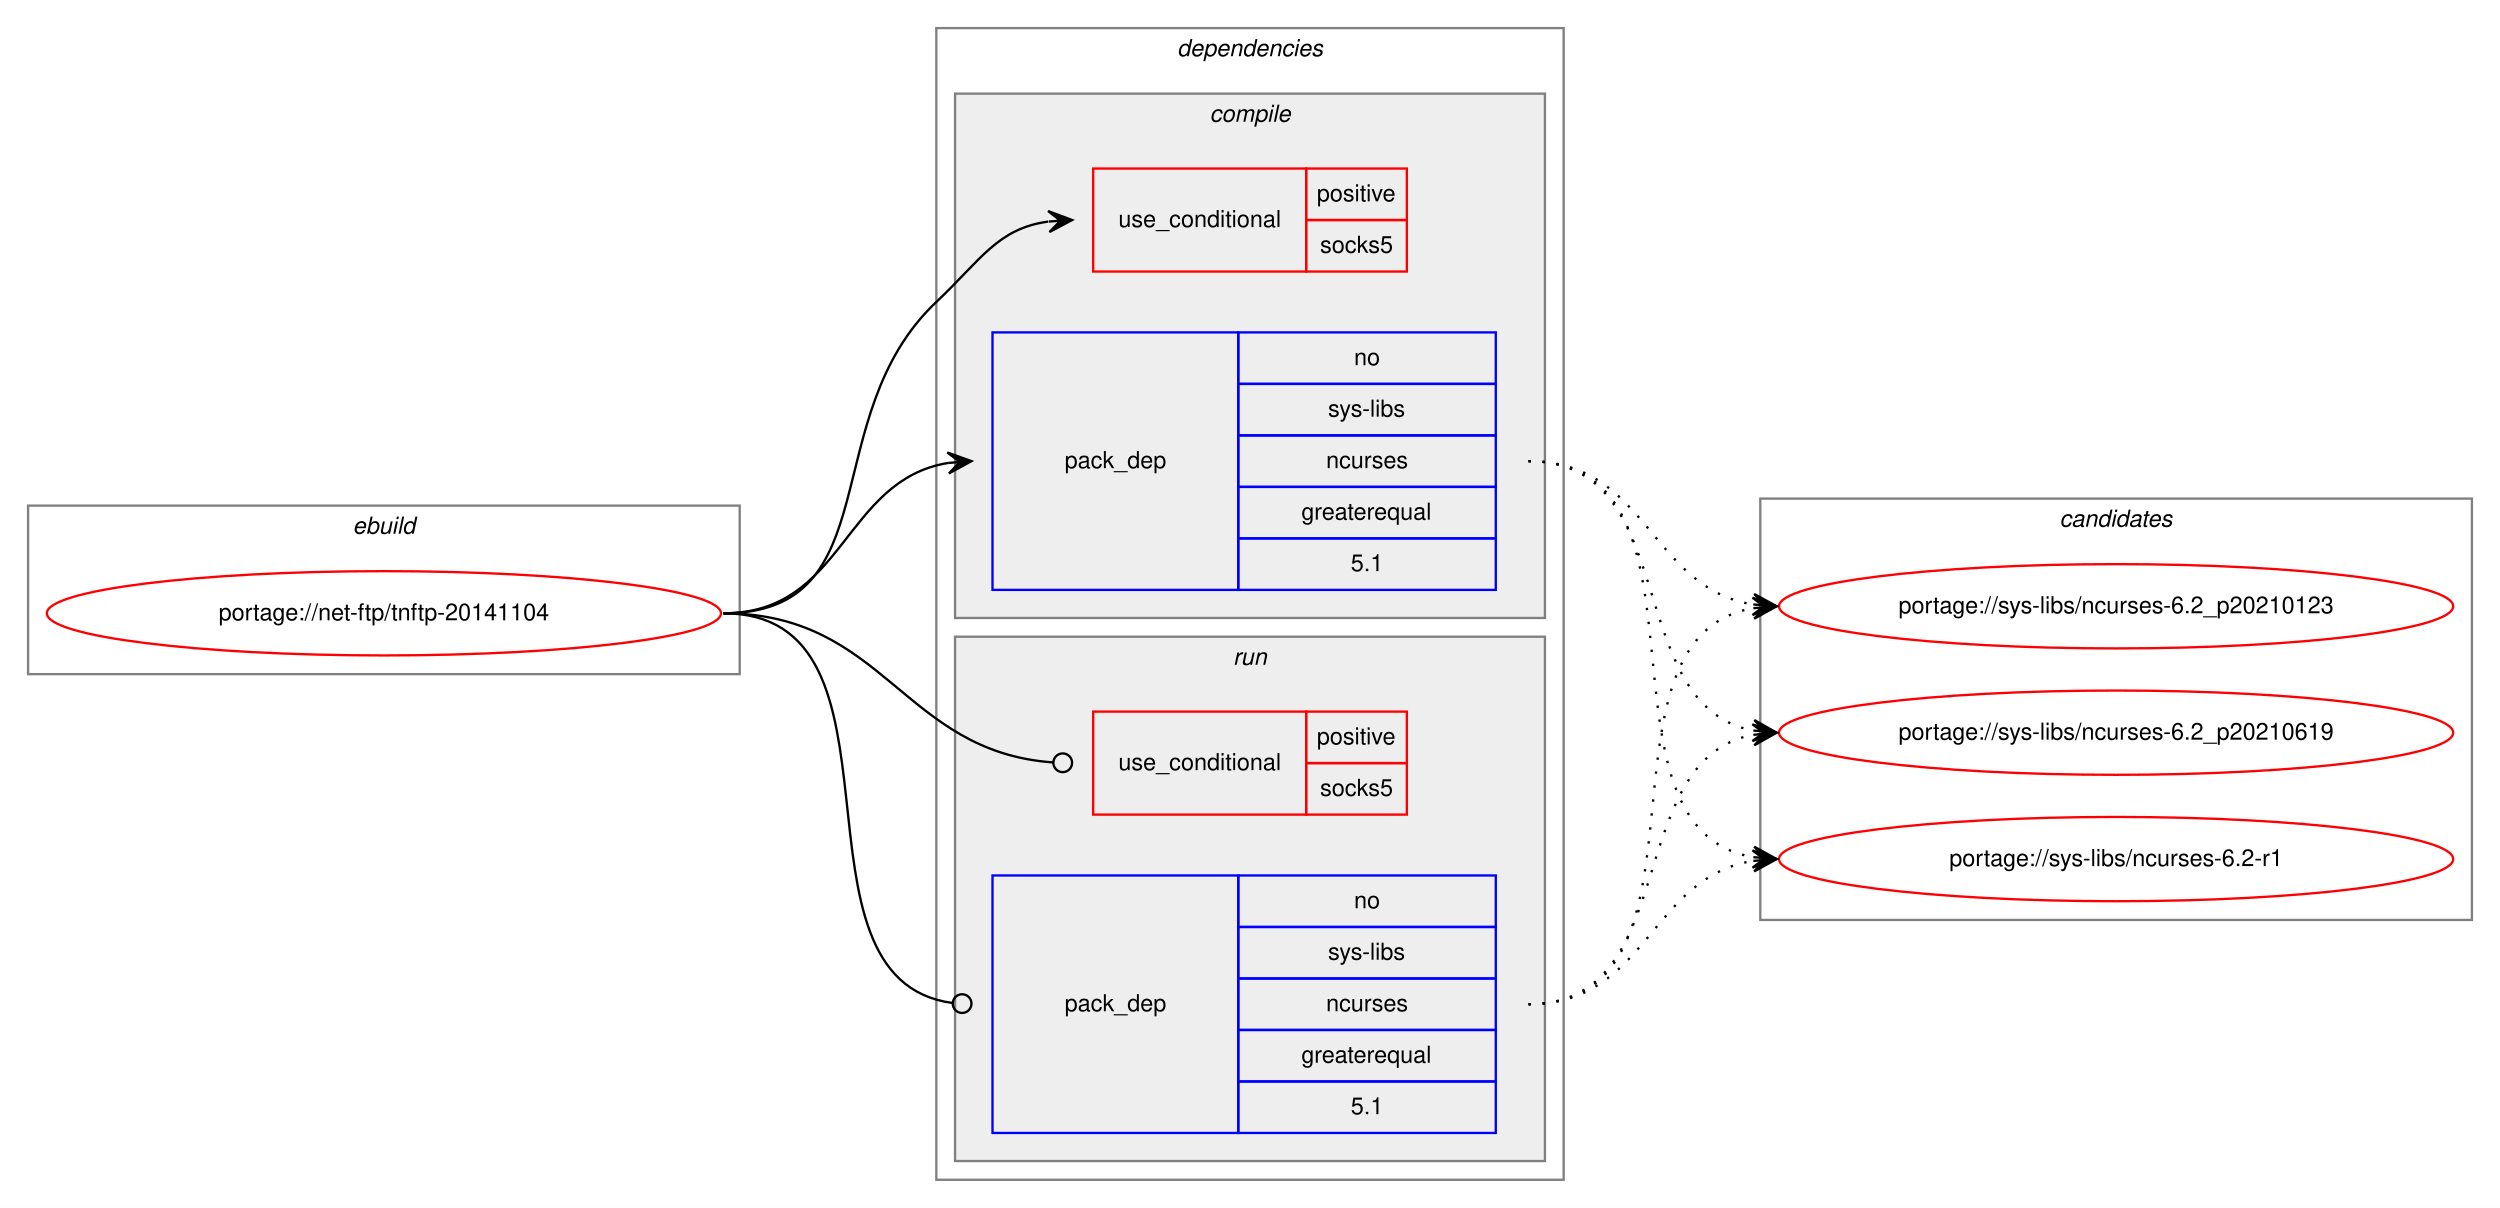
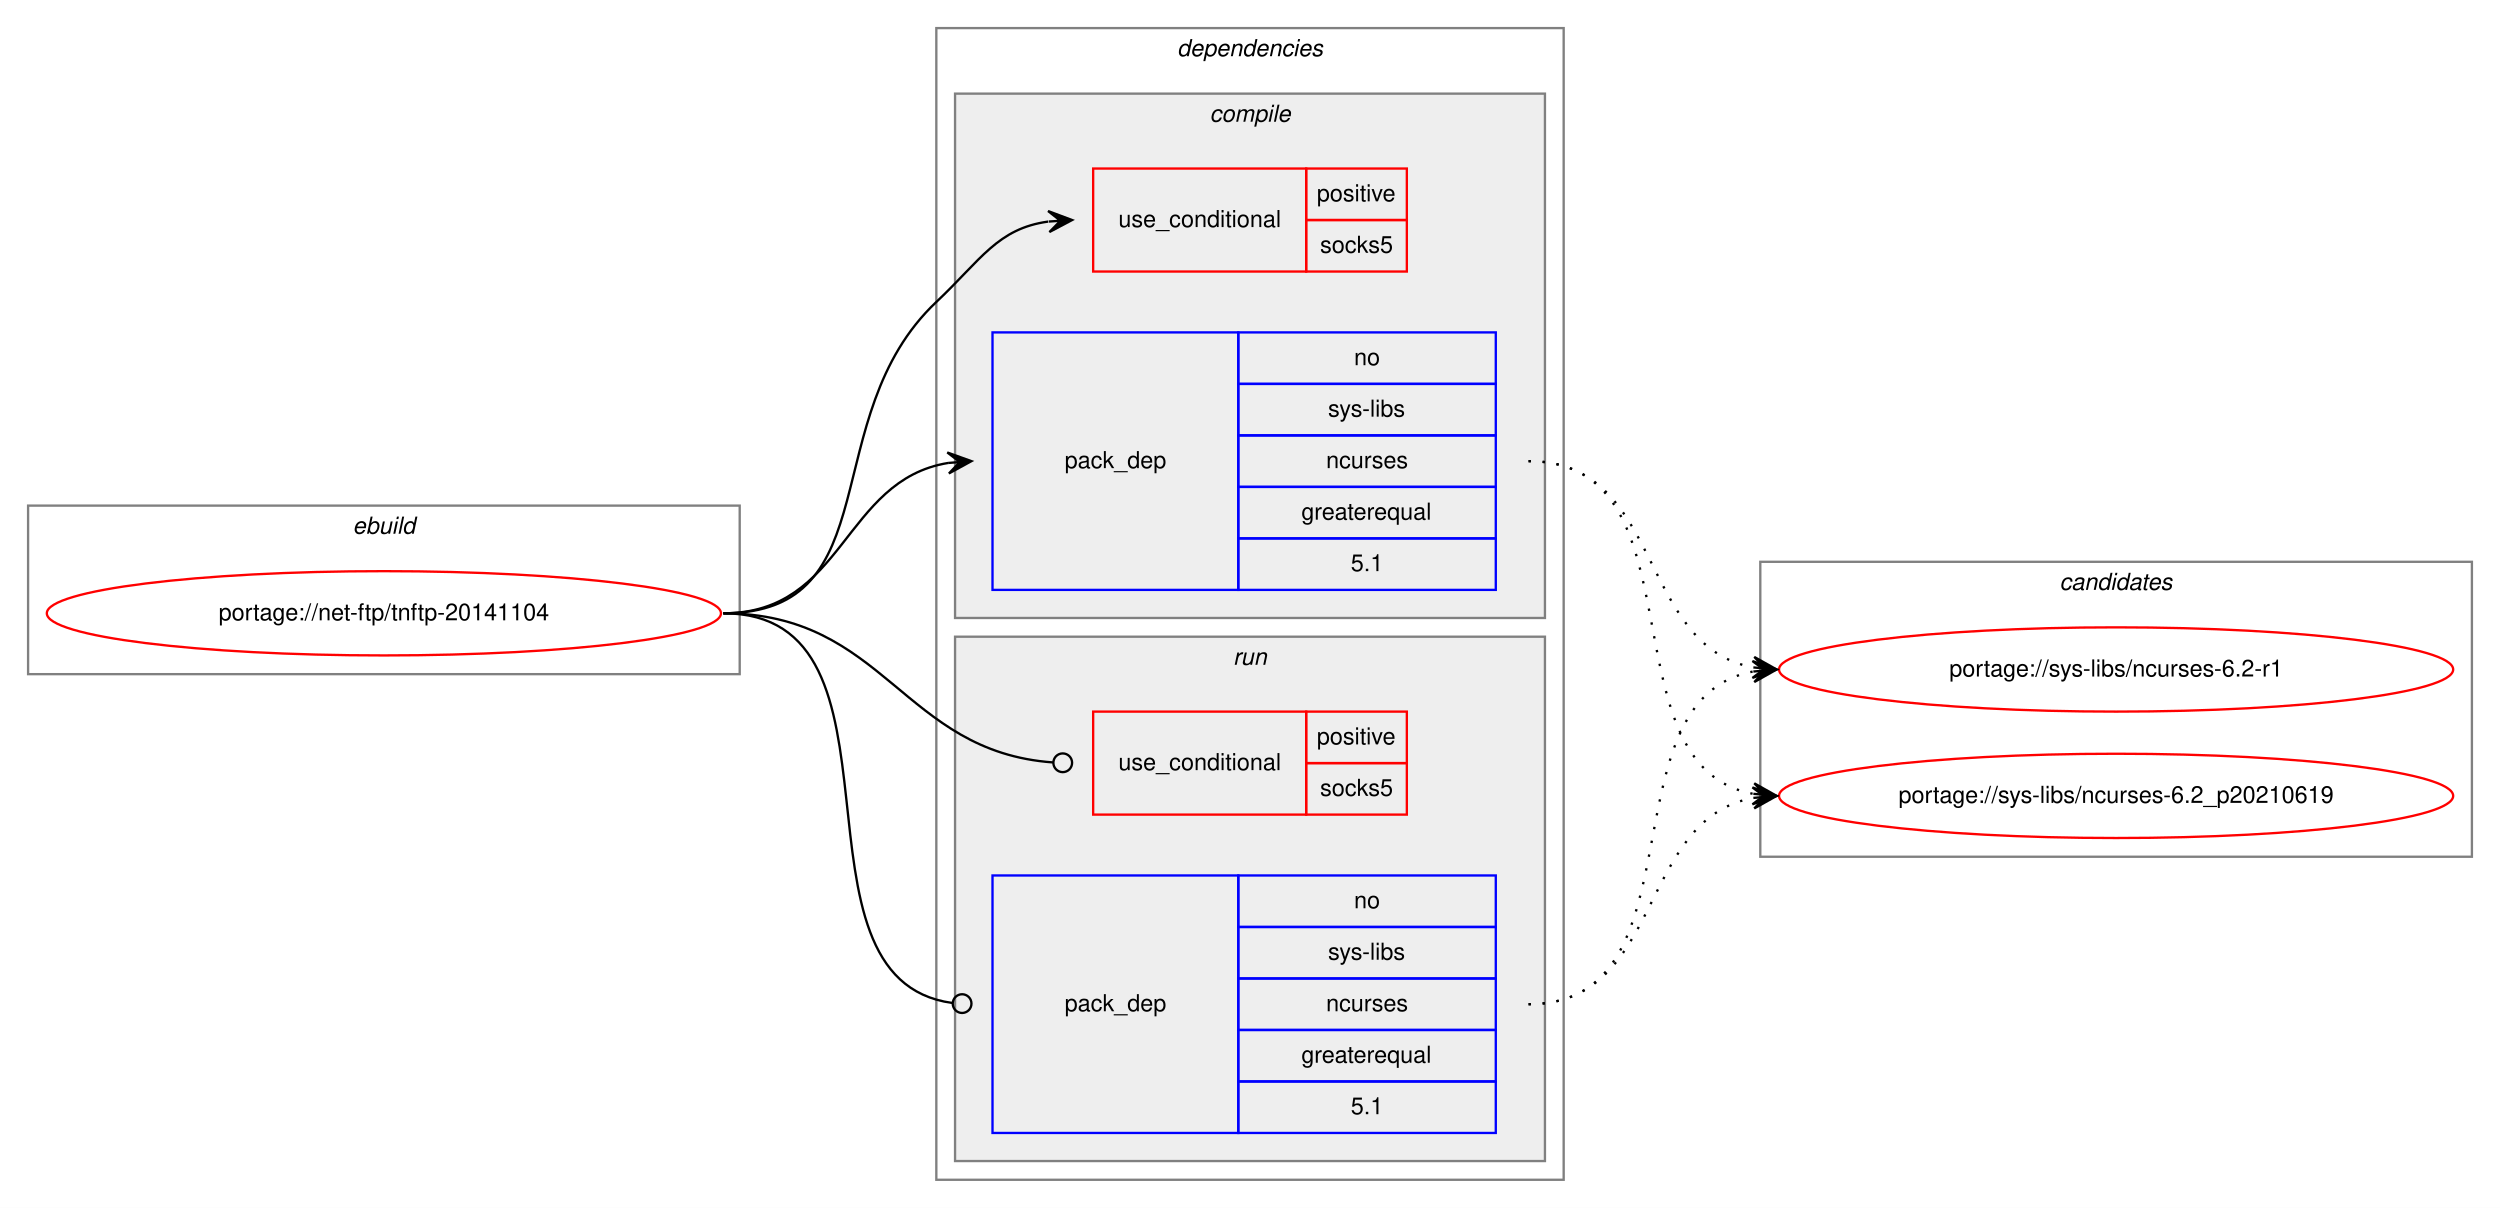
<svg xmlns="http://www.w3.org/2000/svg" xmlns:xlink="http://www.w3.org/1999/xlink" width="1068pt" height="516pt" viewBox="0.00 0.00 1068.00 516.00">
  <g id="graph0" class="graph" transform="scale(1 1) rotate(0) translate(4 512)">
    <polygon fill="white" stroke="transparent" points="-4,4 -4,-512 1064,-512 1064,4 -4,4" />
    <g id="clust1" class="cluster">
      <polygon fill="none" stroke="gray" points="8,-224 8,-296 312,-296 312,-224 8,-224" />
      <text text-anchor="start" x="146.66" y="-284" font-family="Helvetica,sans-Serif" font-style="italic" font-size="10.00">ebuild</text>
    </g>
    <g id="clust2" class="cluster">
      <polygon fill="none" stroke="gray" points="396,-8 396,-500 664,-500 664,-8 396,-8" />
      <text text-anchor="start" x="498.88" y="-488" font-family="Helvetica,sans-Serif" font-style="italic" font-size="10.00">dependencies</text>
    </g>
    <g id="clust3" class="cluster">
      <polygon fill="#eeeeee" stroke="gray" points="404,-248 404,-472 656,-472 656,-248 404,-248" />
      <text text-anchor="start" x="512.78" y="-460" font-family="Helvetica,sans-Serif" font-style="italic" font-size="10.00">compile</text>
    </g>
    <g id="clust7" class="cluster">
      <polygon fill="#eeeeee" stroke="gray" points="404,-16 404,-240 656,-240 656,-16 404,-16" />
      <text text-anchor="start" x="522.78" y="-228" font-family="Helvetica,sans-Serif" font-style="italic" font-size="10.00">run</text>
    </g>
    <g id="clust10" class="cluster">
-       <polygon fill="none" stroke="gray" points="748,-119 748,-299 1052,-299 1052,-119 748,-119" />
-       <text text-anchor="start" x="875.82" y="-287" font-family="Helvetica,sans-Serif" font-style="italic" font-size="10.00">candidates</text>
+       <polygon fill="none" stroke="gray" points="748,-146 748,-272 1052,-272 1052,-146 748,-146" />
+       <text text-anchor="start" x="875.82" y="-260" font-family="Helvetica,sans-Serif" font-style="italic" font-size="10.00">candidates</text>
    </g>
    <g id="node1" class="node">
      <g id="a_node1">
        <a xlink:href="../net-ftp/tnftp-20141104.svg" xlink:title="portage://net-ftp/tnftp-20141104">
          <ellipse fill="none" stroke="red" cx="160" cy="-250" rx="144" ry="18" />
          <text text-anchor="middle" x="160" y="-247" font-family="Helvetica,sans-Serif" font-size="10.00">portage://net-ftp/tnftp-20141104</text>
        </a>
      </g>
    </g>
    <g id="node2" class="node">
      <polygon fill="none" stroke="red" points="463,-396 463,-440 554,-440 554,-396 463,-396" />
      <text text-anchor="start" x="473.77" y="-415" font-family="Helvetica,sans-Serif" font-size="10.00">use_conditional</text>
      <polygon fill="none" stroke="red" points="554,-418 554,-440 597,-440 597,-418 554,-418" />
      <text text-anchor="start" x="558.55" y="-426" font-family="Helvetica,sans-Serif" font-size="10.00">positive</text>
      <polygon fill="none" stroke="red" points="554,-396 554,-418 597,-418 597,-396 554,-396" />
      <text text-anchor="start" x="559.94" y="-404" font-family="Helvetica,sans-Serif" font-size="10.00">socks5</text>
    </g>
    <g id="edge1" class="edge">
      <path fill="none" stroke="black" d="M305,-250C376.62,-250 343.93,-333.82 396,-383 415.15,-401.09 422.14,-414.32 443.76,-417.34" />
      <polygon fill="black" stroke="black" points="454,-418 443.73,-421.85 449.01,-417.68 444.02,-417.36 444.02,-417.36 444.02,-417.36 449.01,-417.68 444.31,-412.87 454,-418 454,-418" />
    </g>
    <g id="node3" class="node">
      <polygon fill="none" stroke="blue" points="420,-260 420,-370 525,-370 525,-260 420,-260" />
      <text text-anchor="start" x="450.82" y="-312" font-family="Helvetica,sans-Serif" font-size="10.00">pack_dep</text>
      <polygon fill="none" stroke="blue" points="525,-348 525,-370 635,-370 635,-348 525,-348" />
      <text text-anchor="start" x="574.44" y="-356" font-family="Helvetica,sans-Serif" font-size="10.00">no</text>
      <polygon fill="none" stroke="blue" points="525,-326 525,-348 635,-348 635,-326 525,-326" />
      <text text-anchor="start" x="563.34" y="-334" font-family="Helvetica,sans-Serif" font-size="10.00">sys-libs</text>
      <polygon fill="none" stroke="blue" points="525,-304 525,-326 635,-326 635,-304 525,-304" />
      <text text-anchor="start" x="562.5" y="-312" font-family="Helvetica,sans-Serif" font-size="10.00">ncurses</text>
      <polygon fill="none" stroke="blue" points="525,-282 525,-304 635,-304 635,-282 525,-282" />
      <text text-anchor="start" x="551.94" y="-290" font-family="Helvetica,sans-Serif" font-size="10.00">greaterequal</text>
      <polygon fill="none" stroke="blue" points="525,-260 525,-282 635,-282 635,-260 525,-260" />
      <text text-anchor="start" x="573.05" y="-268" font-family="Helvetica,sans-Serif" font-size="10.00">5.1</text>
    </g>
    <g id="edge2" class="edge">
      <path fill="none" stroke="black" d="M305,-250C356.7,-250 356.07,-306.89 401.03,-314.22" />
      <polygon fill="black" stroke="black" points="411,-315 400.68,-318.71 406.02,-314.61 401.03,-314.22 401.03,-314.22 401.03,-314.22 406.02,-314.61 401.38,-309.74 411,-315 411,-315" />
    </g>
    <g id="node4" class="node">
      <polygon fill="none" stroke="red" points="463,-164 463,-208 554,-208 554,-164 463,-164" />
      <text text-anchor="start" x="473.77" y="-183" font-family="Helvetica,sans-Serif" font-size="10.00">use_conditional</text>
      <polygon fill="none" stroke="red" points="554,-186 554,-208 597,-208 597,-186 554,-186" />
      <text text-anchor="start" x="558.55" y="-194" font-family="Helvetica,sans-Serif" font-size="10.00">positive</text>
      <polygon fill="none" stroke="red" points="554,-164 554,-186 597,-186 597,-164 554,-164" />
      <text text-anchor="start" x="559.94" y="-172" font-family="Helvetica,sans-Serif" font-size="10.00">socks5</text>
    </g>
    <g id="edge3" class="edge">
      <path fill="none" stroke="black" d="M305,-250C374.26,-250 381.45,-190.9 445.85,-186.29" />
      <ellipse fill="none" stroke="black" cx="450" cy="-186.14" rx="4" ry="4" />
    </g>
    <g id="node5" class="node">
      <polygon fill="none" stroke="blue" points="420,-28 420,-138 525,-138 525,-28 420,-28" />
      <text text-anchor="start" x="450.82" y="-80" font-family="Helvetica,sans-Serif" font-size="10.00">pack_dep</text>
      <polygon fill="none" stroke="blue" points="525,-116 525,-138 635,-138 635,-116 525,-116" />
      <text text-anchor="start" x="574.44" y="-124" font-family="Helvetica,sans-Serif" font-size="10.00">no</text>
      <polygon fill="none" stroke="blue" points="525,-94 525,-116 635,-116 635,-94 525,-94" />
      <text text-anchor="start" x="563.34" y="-102" font-family="Helvetica,sans-Serif" font-size="10.00">sys-libs</text>
      <polygon fill="none" stroke="blue" points="525,-72 525,-94 635,-94 635,-72 525,-72" />
      <text text-anchor="start" x="562.5" y="-80" font-family="Helvetica,sans-Serif" font-size="10.00">ncurses</text>
      <polygon fill="none" stroke="blue" points="525,-50 525,-72 635,-72 635,-50 525,-50" />
      <text text-anchor="start" x="551.94" y="-58" font-family="Helvetica,sans-Serif" font-size="10.00">greaterequal</text>
      <polygon fill="none" stroke="blue" points="525,-28 525,-50 635,-50 635,-28 525,-28" />
      <text text-anchor="start" x="573.05" y="-36" font-family="Helvetica,sans-Serif" font-size="10.00">5.1</text>
    </g>
    <g id="edge4" class="edge">
      <path fill="none" stroke="black" d="M305,-250C389.99,-250 327.55,-93.91 402.75,-83.54" />
      <ellipse fill="none" stroke="black" cx="407.01" cy="-83.26" rx="4" ry="4" />
    </g>
    <g id="node6" class="node">
      <g id="a_node6">
        <a xlink:href="../sys-libs/ncurses-6.2-r1.svg" xlink:title="portage://sys-libs/ncurses-6.2-r1">
-           <ellipse fill="none" stroke="red" cx="900" cy="-145" rx="144" ry="18" />
-           <text text-anchor="middle" x="900" y="-142" font-family="Helvetica,sans-Serif" font-size="10.00">portage://sys-libs/ncurses-6.2-r1</text>
+           <ellipse fill="none" stroke="red" cx="900" cy="-226" rx="144" ry="18" />
+           <text text-anchor="middle" x="900" y="-223" font-family="Helvetica,sans-Serif" font-size="10.00">portage://sys-libs/ncurses-6.2-r1</text>
        </a>
      </g>
    </g>
    <g id="edge5" class="edge">
-       <path fill="none" stroke="black" stroke-dasharray="1,5" d="M649,-315C734.39,-315 671.6,-158.66 744.83,-145.83" />
-       <polygon fill="black" stroke="black" points="755,-145 745.4,-150.3 750.02,-145.41 745.03,-145.82 745.03,-145.82 745.03,-145.82 750.02,-145.41 744.67,-141.33 755,-145 755,-145" />
+       <path fill="none" stroke="black" stroke-dasharray="1,5" d="M649,-315C706.91,-315 695.21,-236.12 744.96,-226.88" />
+       <polygon fill="black" stroke="black" points="755,-226 745.43,-231.36 750.02,-226.44 745.04,-226.87 745.04,-226.87 745.04,-226.87 750.02,-226.44 744.64,-222.39 755,-226 755,-226" />
    </g>
    <g id="node7" class="node">
      <g id="a_node7">
-         <a xlink:href="../sys-libs/ncurses-6.2_p20210123.svg" xlink:title="portage://sys-libs/ncurses-6.2_p20210123">
-           <ellipse fill="none" stroke="red" cx="900" cy="-253" rx="144" ry="18" />
-           <text text-anchor="middle" x="900" y="-250" font-family="Helvetica,sans-Serif" font-size="10.00">portage://sys-libs/ncurses-6.2_p20210123</text>
+         <a xlink:href="../sys-libs/ncurses-6.2_p20210619.svg" xlink:title="portage://sys-libs/ncurses-6.2_p20210619">
+           <ellipse fill="none" stroke="red" cx="900" cy="-172" rx="144" ry="18" />
+           <text text-anchor="middle" x="900" y="-169" font-family="Helvetica,sans-Serif" font-size="10.00">portage://sys-libs/ncurses-6.2_p20210619</text>
        </a>
      </g>
    </g>
    <g id="edge6" class="edge">
-       <path fill="none" stroke="black" stroke-dasharray="1,5" d="M649,-315C699.95,-315 700.59,-260.96 744.86,-253.78" />
-       <polygon fill="black" stroke="black" points="755,-253 745.38,-258.26 750.01,-253.39 745.03,-253.77 745.03,-253.77 745.03,-253.77 750.01,-253.39 744.68,-249.28 755,-253 755,-253" />
-     </g>
-     <g id="node8" class="node">
-       <g id="a_node8">
-         <a xlink:href="../sys-libs/ncurses-6.2_p20210619.svg" xlink:title="portage://sys-libs/ncurses-6.2_p20210619">
-           <ellipse fill="none" stroke="red" cx="900" cy="-199" rx="144" ry="18" />
-           <text text-anchor="middle" x="900" y="-196" font-family="Helvetica,sans-Serif" font-size="10.00">portage://sys-libs/ncurses-6.2_p20210619</text>
-         </a>
-       </g>
+       <path fill="none" stroke="black" stroke-dasharray="1,5" d="M649,-315C724.4,-315 680.5,-185.09 744.71,-172.91" />
+       <polygon fill="black" stroke="black" points="755,-172 745.44,-177.37 750.02,-172.44 745.04,-172.88 745.04,-172.88 745.04,-172.88 750.02,-172.44 744.64,-168.4 755,-172 755,-172" />
    </g>
    <g id="edge7" class="edge">
-       <path fill="none" stroke="black" stroke-dasharray="1,5" d="M649,-315C715.16,-315 688.43,-210.91 744.78,-199.93" />
-       <polygon fill="black" stroke="black" points="755,-199 745.45,-204.39 750.02,-199.46 745.04,-199.91 745.04,-199.91 745.04,-199.91 750.02,-199.46 744.63,-195.43 755,-199 755,-199" />
+       <path fill="none" stroke="black" stroke-dasharray="1,5" d="M649,-83C724.4,-83 680.5,-212.91 744.71,-225.09" />
+       <polygon fill="black" stroke="black" points="755,-226 744.64,-229.6 750.02,-225.56 745.04,-225.12 745.04,-225.12 745.04,-225.12 750.02,-225.56 745.44,-220.63 755,-226 755,-226" />
    </g>
    <g id="edge8" class="edge">
-       <path fill="none" stroke="black" stroke-dasharray="1,5" d="M649,-83C699.95,-83 700.59,-137.04 744.86,-144.22" />
-       <polygon fill="black" stroke="black" points="755,-145 744.68,-148.72 750.01,-144.61 745.03,-144.23 745.03,-144.23 745.03,-144.23 750.01,-144.61 745.38,-139.74 755,-145 755,-145" />
-     </g>
-     <g id="edge9" class="edge">
-       <path fill="none" stroke="black" stroke-dasharray="1,5" d="M649,-83C734.39,-83 671.6,-239.34 744.83,-252.17" />
-       <polygon fill="black" stroke="black" points="755,-253 744.67,-256.67 750.02,-252.59 745.03,-252.18 745.03,-252.18 745.03,-252.18 750.02,-252.59 745.4,-247.7 755,-253 755,-253" />
-     </g>
-     <g id="edge10" class="edge">
-       <path fill="none" stroke="black" stroke-dasharray="1,5" d="M649,-83C715.16,-83 688.43,-187.09 744.78,-198.07" />
-       <polygon fill="black" stroke="black" points="755,-199 744.63,-202.57 750.02,-198.54 745.04,-198.09 745.04,-198.09 745.04,-198.09 750.02,-198.54 745.45,-193.61 755,-199 755,-199" />
+       <path fill="none" stroke="black" stroke-dasharray="1,5" d="M649,-83C706.91,-83 695.21,-161.88 744.96,-171.12" />
+       <polygon fill="black" stroke="black" points="755,-172 744.64,-175.61 750.02,-171.56 745.04,-171.13 745.04,-171.13 745.04,-171.13 750.02,-171.56 745.43,-166.64 755,-172 755,-172" />
    </g>
  </g>
</svg>
